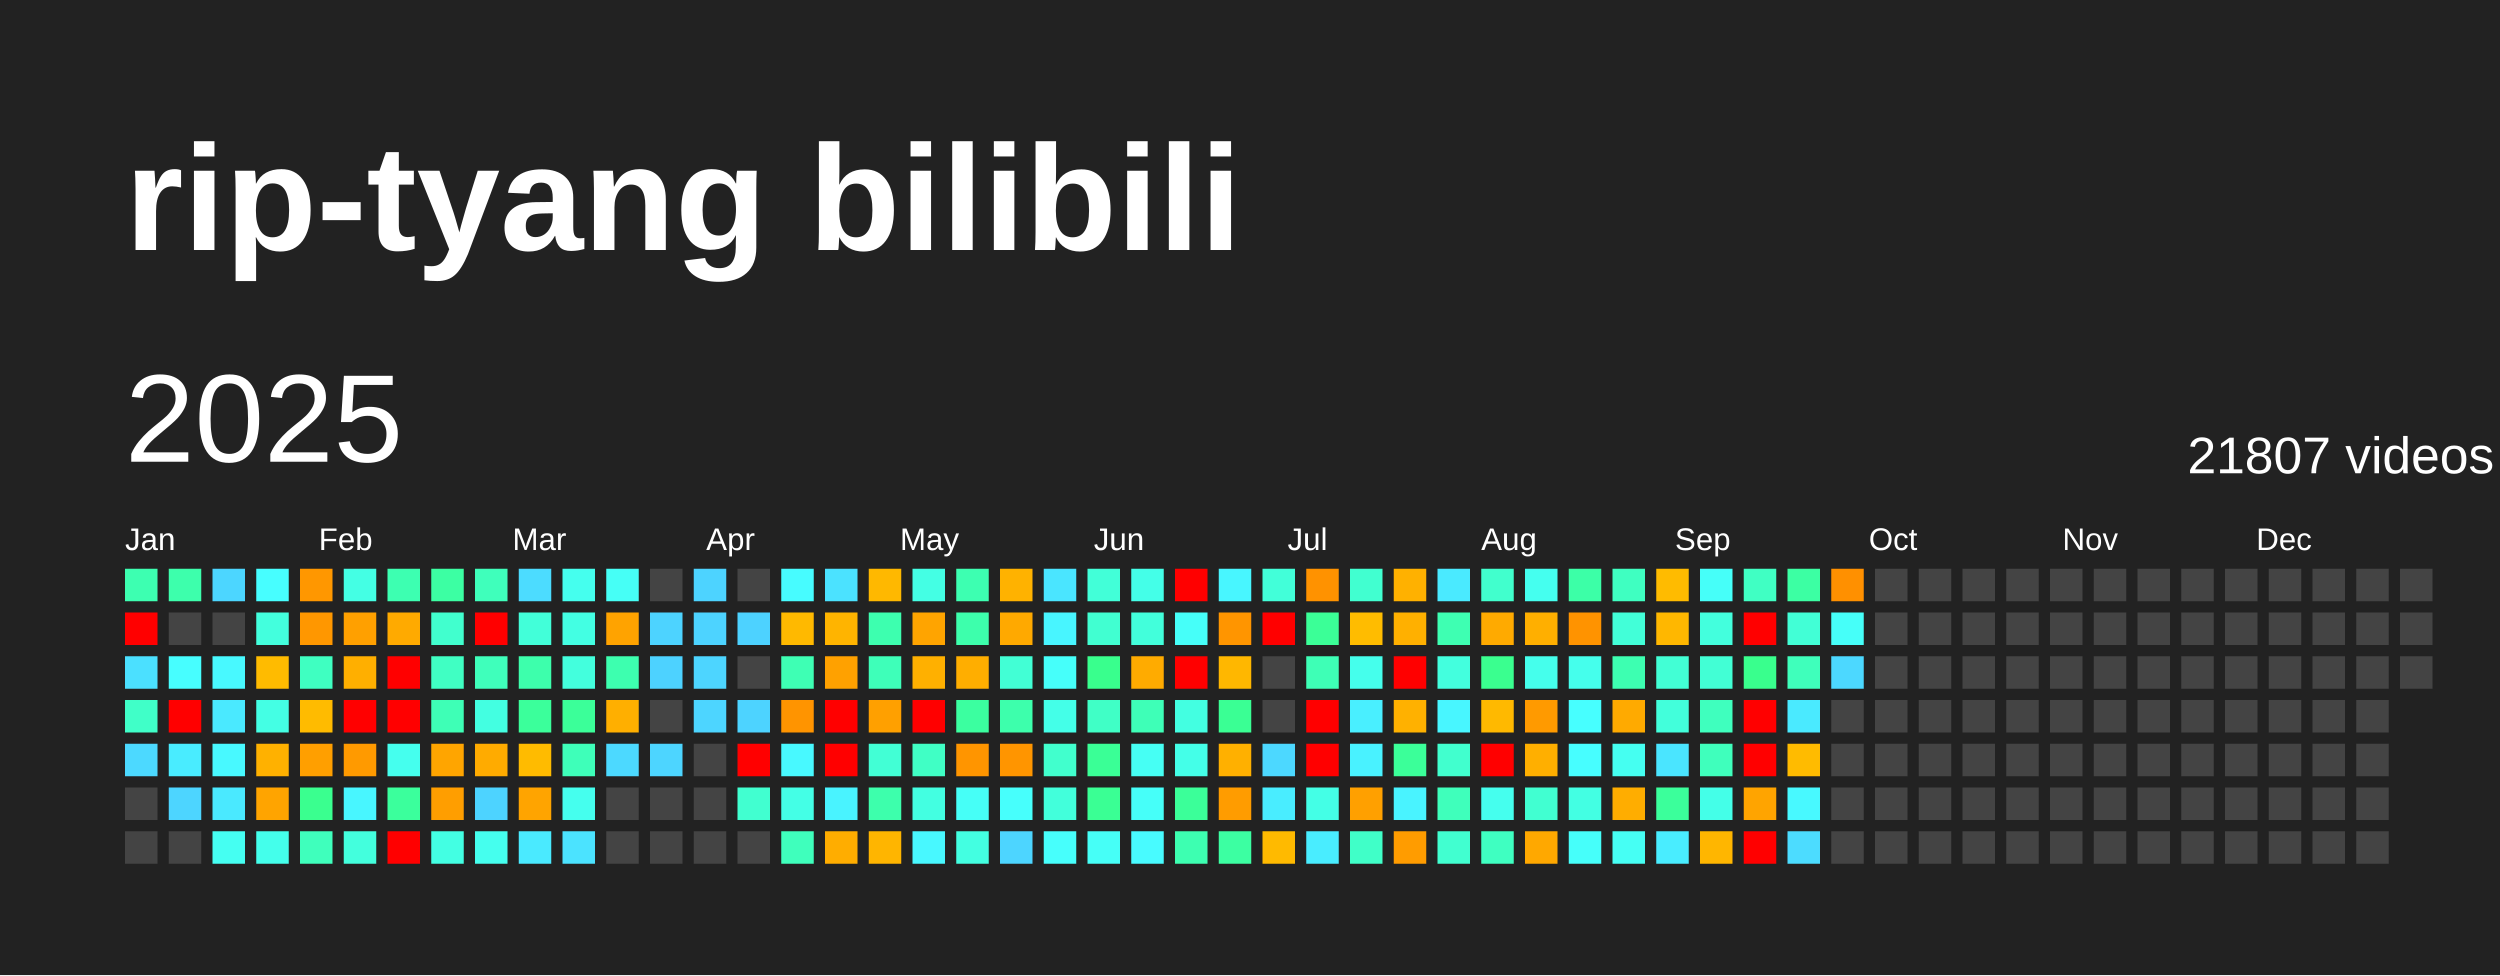
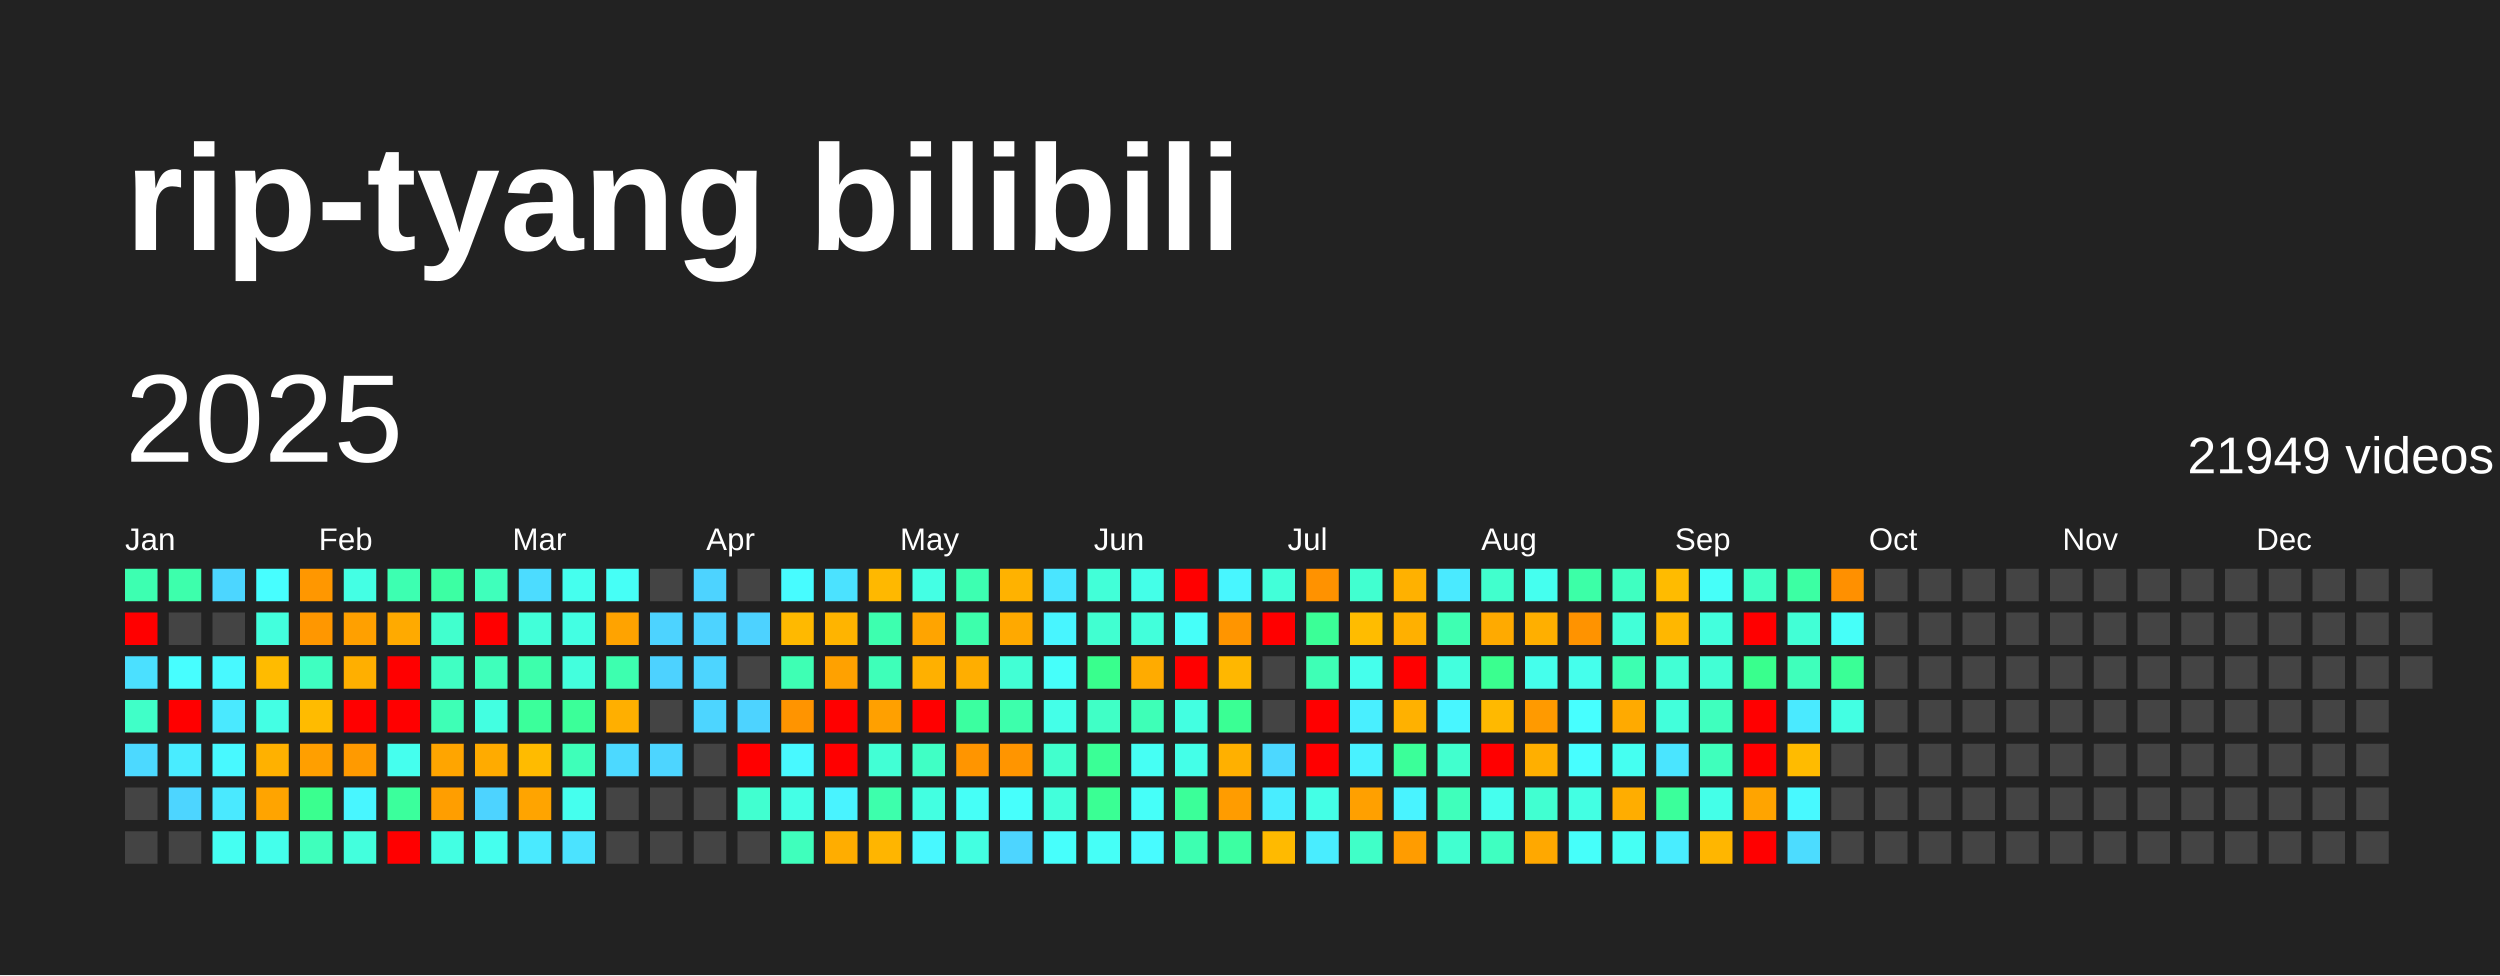
<svg xmlns="http://www.w3.org/2000/svg" baseProfile="full" height="78mm" version="1.1" viewBox="0,0,200,78" width="200mm">
  <defs />
  <rect fill="#222222" height="78" width="200" x="0" y="0" />
  <text fill="#FFFFFF" style="font-size:12px; font-family:Arial; font-weight:bold;" x="10" y="20">rip-tyang bilibili</text>
  <text dominant-baseline="hanging" fill="#FFFFFF" style="font-size:10.0px; font-family:Arial;" x="10" y="30">2025</text>
-   <text dominant-baseline="hanging" fill="#FFFFFF" style="font-size:4.125px; font-family:Arial;" x="175" y="35">21807 videos</text>
+   <text dominant-baseline="hanging" fill="#FFFFFF" style="font-size:4.125px; font-family:Arial;" x="175" y="35">21949 videos</text>
  <text fill="#FFFFFF" style="font-size:2.5px; font-family:Arial" x="10.0" y="44">Jan</text>
  <text fill="#FFFFFF" style="font-size:2.5px; font-family:Arial" x="25.5" y="44">Feb</text>
  <text fill="#FFFFFF" style="font-size:2.5px; font-family:Arial" x="41.0" y="44">Mar</text>
  <text fill="#FFFFFF" style="font-size:2.5px; font-family:Arial" x="56.5" y="44">Apr</text>
  <text fill="#FFFFFF" style="font-size:2.5px; font-family:Arial" x="72.0" y="44">May</text>
  <text fill="#FFFFFF" style="font-size:2.5px; font-family:Arial" x="87.5" y="44">Jun</text>
  <text fill="#FFFFFF" style="font-size:2.5px; font-family:Arial" x="103.0" y="44">Jul</text>
  <text fill="#FFFFFF" style="font-size:2.5px; font-family:Arial" x="118.5" y="44">Aug</text>
  <text fill="#FFFFFF" style="font-size:2.5px; font-family:Arial" x="134.0" y="44">Sep</text>
  <text fill="#FFFFFF" style="font-size:2.5px; font-family:Arial" x="149.5" y="44">Oct</text>
  <text fill="#FFFFFF" style="font-size:2.5px; font-family:Arial" x="165.0" y="44">Nov</text>
  <text fill="#FFFFFF" style="font-size:2.5px; font-family:Arial" x="180.5" y="44">Dec</text>
  <rect fill="#3dffb1" height="2.6" width="2.6" x="10.0" y="45.5" />
  <rect fill="red" height="2.6" width="2.6" x="10.0" y="49.0" />
  <rect fill="#4be0ff" height="2.6" width="2.6" x="10.0" y="52.5" />
  <rect fill="#40ffc8" height="2.6" width="2.6" x="10.0" y="56.0" />
  <rect fill="#4cd9ff" height="2.6" width="2.6" x="10.0" y="59.5" />
  <rect fill="#444444" height="2.6" width="2.6" x="10.0" y="63.0" />
  <rect fill="#444444" height="2.6" width="2.6" x="10.0" y="66.5" />
  <rect fill="#3dffac" height="2.6" width="2.6" x="13.5" y="45.5" />
  <rect fill="#444444" height="2.6" width="2.6" x="13.5" y="49.0" />
  <rect fill="#47feff" height="2.6" width="2.6" x="13.5" y="52.5" />
  <rect fill="red" height="2.6" width="2.6" x="13.5" y="56.0" />
  <rect fill="#49ecff" height="2.6" width="2.6" x="13.5" y="59.5" />
  <rect fill="#4dd5ff" height="2.6" width="2.6" x="13.5" y="63.0" />
  <rect fill="#444444" height="2.6" width="2.6" x="13.5" y="66.5" />
  <rect fill="#4cd6ff" height="2.6" width="2.6" x="17.0" y="45.5" />
  <rect fill="#444444" height="2.6" width="2.6" x="17.0" y="49.0" />
  <rect fill="#48f9ff" height="2.6" width="2.6" x="17.0" y="52.5" />
  <rect fill="#4ae9ff" height="2.6" width="2.6" x="17.0" y="56.0" />
  <rect fill="#48f9ff" height="2.6" width="2.6" x="17.0" y="59.5" />
  <rect fill="#4ae9ff" height="2.6" width="2.6" x="17.0" y="63.0" />
  <rect fill="#45fff2" height="2.6" width="2.6" x="17.0" y="66.5" />
  <rect fill="#47feff" height="2.6" width="2.6" x="20.5" y="45.5" />
  <rect fill="#43ffdd" height="2.6" width="2.6" x="20.5" y="49.0" />
  <rect fill="#ffbb00" height="2.6" width="2.6" x="20.5" y="52.5" />
  <rect fill="#44ffe4" height="2.6" width="2.6" x="20.5" y="56.0" />
  <rect fill="#ffb100" height="2.6" width="2.6" x="20.5" y="59.5" />
  <rect fill="#ffa400" height="2.6" width="2.6" x="20.5" y="63.0" />
  <rect fill="#44ffeb" height="2.6" width="2.6" x="20.5" y="66.5" />
  <rect fill="#ff9700" height="2.6" width="2.6" x="24.0" y="45.5" />
  <rect fill="#ff9700" height="2.6" width="2.6" x="24.0" y="49.0" />
  <rect fill="#3fffc1" height="2.6" width="2.6" x="24.0" y="52.5" />
  <rect fill="#ffbb00" height="2.6" width="2.6" x="24.0" y="56.0" />
  <rect fill="#ff9f00" height="2.6" width="2.6" x="24.0" y="59.5" />
  <rect fill="#3aff8f" height="2.6" width="2.6" x="24.0" y="63.0" />
  <rect fill="#3fffbc" height="2.6" width="2.6" x="24.0" y="66.5" />
  <rect fill="#44ffe4" height="2.6" width="2.6" x="27.5" y="45.5" />
  <rect fill="#ffa000" height="2.6" width="2.6" x="27.5" y="49.0" />
  <rect fill="#ffaf00" height="2.6" width="2.6" x="27.5" y="52.5" />
  <rect fill="red" height="2.6" width="2.6" x="27.5" y="56.0" />
  <rect fill="#ff9a00" height="2.6" width="2.6" x="27.5" y="59.5" />
  <rect fill="#48f6ff" height="2.6" width="2.6" x="27.5" y="63.0" />
  <rect fill="#43ffdd" height="2.6" width="2.6" x="27.5" y="66.5" />
  <rect fill="#3dffb1" height="2.6" width="2.6" x="31.0" y="45.5" />
  <rect fill="#ffaa00" height="2.6" width="2.6" x="31.0" y="49.0" />
  <rect fill="red" height="2.6" width="2.6" x="31.0" y="52.5" />
  <rect fill="red" height="2.6" width="2.6" x="31.0" y="56.0" />
  <rect fill="#45ffee" height="2.6" width="2.6" x="31.0" y="59.5" />
  <rect fill="#3bff9c" height="2.6" width="2.6" x="31.0" y="63.0" />
  <rect fill="red" height="2.6" width="2.6" x="31.0" y="66.5" />
  <rect fill="#3cffa3" height="2.6" width="2.6" x="34.5" y="45.5" />
  <rect fill="#41ffce" height="2.6" width="2.6" x="34.5" y="49.0" />
  <rect fill="#40ffc3" height="2.6" width="2.6" x="34.5" y="52.5" />
  <rect fill="#3effb6" height="2.6" width="2.6" x="34.5" y="56.0" />
  <rect fill="#ffa500" height="2.6" width="2.6" x="34.5" y="59.5" />
  <rect fill="#ff9e00" height="2.6" width="2.6" x="34.5" y="63.0" />
  <rect fill="#43ffe3" height="2.6" width="2.6" x="34.5" y="66.5" />
  <rect fill="#3fffbb" height="2.6" width="2.6" x="38.0" y="45.5" />
  <rect fill="red" height="2.6" width="2.6" x="38.0" y="49.0" />
  <rect fill="#3fffbb" height="2.6" width="2.6" x="38.0" y="52.5" />
  <rect fill="#43ffe1" height="2.6" width="2.6" x="38.0" y="56.0" />
  <rect fill="#ffab00" height="2.6" width="2.6" x="38.0" y="59.5" />
  <rect fill="#4dd3ff" height="2.6" width="2.6" x="38.0" y="63.0" />
  <rect fill="#45ffee" height="2.6" width="2.6" x="38.0" y="66.5" />
  <rect fill="#4cdcff" height="2.6" width="2.6" x="41.5" y="45.5" />
  <rect fill="#42ffd9" height="2.6" width="2.6" x="41.5" y="49.0" />
  <rect fill="#3dffac" height="2.6" width="2.6" x="41.5" y="52.5" />
  <rect fill="#3bff9b" height="2.6" width="2.6" x="41.5" y="56.0" />
  <rect fill="#ffbb00" height="2.6" width="2.6" x="41.5" y="59.5" />
  <rect fill="#ffa400" height="2.6" width="2.6" x="41.5" y="63.0" />
  <rect fill="#4aeaff" height="2.6" width="2.6" x="41.5" y="66.5" />
  <rect fill="#45ffee" height="2.6" width="2.6" x="45.0" y="45.5" />
  <rect fill="#43ffe3" height="2.6" width="2.6" x="45.0" y="49.0" />
  <rect fill="#43ffdd" height="2.6" width="2.6" x="45.0" y="52.5" />
  <rect fill="#3bff99" height="2.6" width="2.6" x="45.0" y="56.0" />
  <rect fill="#3effb9" height="2.6" width="2.6" x="45.0" y="59.5" />
  <rect fill="#45ffee" height="2.6" width="2.6" x="45.0" y="63.0" />
  <rect fill="#4be3ff" height="2.6" width="2.6" x="45.0" y="66.5" />
  <rect fill="#46fff6" height="2.6" width="2.6" x="48.5" y="45.5" />
  <rect fill="#ffa300" height="2.6" width="2.6" x="48.5" y="49.0" />
  <rect fill="#3dffaf" height="2.6" width="2.6" x="48.5" y="52.5" />
  <rect fill="#ffaf00" height="2.6" width="2.6" x="48.5" y="56.0" />
  <rect fill="#4cd9ff" height="2.6" width="2.6" x="48.5" y="59.5" />
  <rect fill="#444444" height="2.6" width="2.6" x="48.5" y="63.0" />
  <rect fill="#444444" height="2.6" width="2.6" x="48.5" y="66.5" />
  <rect fill="#444444" height="2.6" width="2.6" x="52.0" y="45.5" />
  <rect fill="#4dd3ff" height="2.6" width="2.6" x="52.0" y="49.0" />
  <rect fill="#4dd2ff" height="2.6" width="2.6" x="52.0" y="52.5" />
  <rect fill="#444444" height="2.6" width="2.6" x="52.0" y="56.0" />
  <rect fill="#4dd5ff" height="2.6" width="2.6" x="52.0" y="59.5" />
  <rect fill="#444444" height="2.6" width="2.6" x="52.0" y="63.0" />
  <rect fill="#444444" height="2.6" width="2.6" x="52.0" y="66.5" />
  <rect fill="#4dd3ff" height="2.6" width="2.6" x="55.5" y="45.5" />
  <rect fill="#4dd3ff" height="2.6" width="2.6" x="55.5" y="49.0" />
  <rect fill="#4dd5ff" height="2.6" width="2.6" x="55.5" y="52.5" />
  <rect fill="#4dd5ff" height="2.6" width="2.6" x="55.5" y="56.0" />
  <rect fill="#444444" height="2.6" width="2.6" x="55.5" y="59.5" />
  <rect fill="#444444" height="2.6" width="2.6" x="55.5" y="63.0" />
  <rect fill="#444444" height="2.6" width="2.6" x="55.5" y="66.5" />
  <rect fill="#444444" height="2.6" width="2.6" x="59.0" y="45.5" />
  <rect fill="#4dd2ff" height="2.6" width="2.6" x="59.0" y="49.0" />
  <rect fill="#444444" height="2.6" width="2.6" x="59.0" y="52.5" />
  <rect fill="#4dd3ff" height="2.6" width="2.6" x="59.0" y="56.0" />
  <rect fill="red" height="2.6" width="2.6" x="59.0" y="59.5" />
  <rect fill="#41ffd0" height="2.6" width="2.6" x="59.0" y="63.0" />
  <rect fill="#444444" height="2.6" width="2.6" x="59.0" y="66.5" />
  <rect fill="#47fcff" height="2.6" width="2.6" x="62.5" y="45.5" />
  <rect fill="#ffb900" height="2.6" width="2.6" x="62.5" y="49.0" />
  <rect fill="#3effb4" height="2.6" width="2.6" x="62.5" y="52.5" />
  <rect fill="#ff9400" height="2.6" width="2.6" x="62.5" y="56.0" />
  <rect fill="#48f9ff" height="2.6" width="2.6" x="62.5" y="59.5" />
  <rect fill="#44ffe6" height="2.6" width="2.6" x="62.5" y="63.0" />
  <rect fill="#3fffbc" height="2.6" width="2.6" x="62.5" y="66.5" />
  <rect fill="#4be2ff" height="2.6" width="2.6" x="66.0" y="45.5" />
  <rect fill="#ffb400" height="2.6" width="2.6" x="66.0" y="49.0" />
  <rect fill="#ffa100" height="2.6" width="2.6" x="66.0" y="52.5" />
  <rect fill="red" height="2.6" width="2.6" x="66.0" y="56.0" />
  <rect fill="red" height="2.6" width="2.6" x="66.0" y="59.5" />
  <rect fill="#49f3ff" height="2.6" width="2.6" x="66.0" y="63.0" />
  <rect fill="#ffad00" height="2.6" width="2.6" x="66.0" y="66.5" />
  <rect fill="#ffb800" height="2.6" width="2.6" x="69.5" y="45.5" />
  <rect fill="#3dffaf" height="2.6" width="2.6" x="69.5" y="49.0" />
  <rect fill="#3effb9" height="2.6" width="2.6" x="69.5" y="52.5" />
  <rect fill="#ffa000" height="2.6" width="2.6" x="69.5" y="56.0" />
  <rect fill="#42ffd5" height="2.6" width="2.6" x="69.5" y="59.5" />
  <rect fill="#3dffac" height="2.6" width="2.6" x="69.5" y="63.0" />
  <rect fill="#ffb500" height="2.6" width="2.6" x="69.5" y="66.5" />
  <rect fill="#44ffe4" height="2.6" width="2.6" x="73.0" y="45.5" />
  <rect fill="#ffa400" height="2.6" width="2.6" x="73.0" y="49.0" />
  <rect fill="#ffb000" height="2.6" width="2.6" x="73.0" y="52.5" />
  <rect fill="red" height="2.6" width="2.6" x="73.0" y="56.0" />
  <rect fill="#40ffc5" height="2.6" width="2.6" x="73.0" y="59.5" />
  <rect fill="#43ffe1" height="2.6" width="2.6" x="73.0" y="63.0" />
  <rect fill="#48f8ff" height="2.6" width="2.6" x="73.0" y="66.5" />
  <rect fill="#3dffb1" height="2.6" width="2.6" x="76.5" y="45.5" />
  <rect fill="#3dffac" height="2.6" width="2.6" x="76.5" y="49.0" />
  <rect fill="#ffae00" height="2.6" width="2.6" x="76.5" y="52.5" />
  <rect fill="#3bffa0" height="2.6" width="2.6" x="76.5" y="56.0" />
  <rect fill="#ff9500" height="2.6" width="2.6" x="76.5" y="59.5" />
  <rect fill="#46fff7" height="2.6" width="2.6" x="76.5" y="63.0" />
  <rect fill="#43ffe1" height="2.6" width="2.6" x="76.5" y="66.5" />
  <rect fill="#ffb200" height="2.6" width="2.6" x="80.0" y="45.5" />
  <rect fill="#ffa900" height="2.6" width="2.6" x="80.0" y="49.0" />
  <rect fill="#42ffd5" height="2.6" width="2.6" x="80.0" y="52.5" />
  <rect fill="#3dffac" height="2.6" width="2.6" x="80.0" y="56.0" />
  <rect fill="#ff9500" height="2.6" width="2.6" x="80.0" y="59.5" />
  <rect fill="#47fffc" height="2.6" width="2.6" x="80.0" y="63.0" />
  <rect fill="#4dd5ff" height="2.6" width="2.6" x="80.0" y="66.5" />
  <rect fill="#4ae5ff" height="2.6" width="2.6" x="83.5" y="45.5" />
  <rect fill="#48f5ff" height="2.6" width="2.6" x="83.5" y="49.0" />
  <rect fill="#46fffa" height="2.6" width="2.6" x="83.5" y="52.5" />
  <rect fill="#44ffe8" height="2.6" width="2.6" x="83.5" y="56.0" />
  <rect fill="#41ffcd" height="2.6" width="2.6" x="83.5" y="59.5" />
  <rect fill="#42ffdb" height="2.6" width="2.6" x="83.5" y="63.0" />
  <rect fill="#47fffc" height="2.6" width="2.6" x="83.5" y="66.5" />
  <rect fill="#42ffd8" height="2.6" width="2.6" x="87.0" y="45.5" />
  <rect fill="#41ffd1" height="2.6" width="2.6" x="87.0" y="49.0" />
  <rect fill="#39ff8d" height="2.6" width="2.6" x="87.0" y="52.5" />
  <rect fill="#40ffc6" height="2.6" width="2.6" x="87.0" y="56.0" />
  <rect fill="#3aff96" height="2.6" width="2.6" x="87.0" y="59.5" />
  <rect fill="#3aff94" height="2.6" width="2.6" x="87.0" y="63.0" />
  <rect fill="#46fff7" height="2.6" width="2.6" x="87.0" y="66.5" />
  <rect fill="#44ffe8" height="2.6" width="2.6" x="90.5" y="45.5" />
  <rect fill="#42ffdb" height="2.6" width="2.6" x="90.5" y="49.0" />
  <rect fill="#ffab00" height="2.6" width="2.6" x="90.5" y="52.5" />
  <rect fill="#3effb7" height="2.6" width="2.6" x="90.5" y="56.0" />
  <rect fill="#46fff4" height="2.6" width="2.6" x="90.5" y="59.5" />
  <rect fill="#46fff9" height="2.6" width="2.6" x="90.5" y="63.0" />
  <rect fill="#48fbff" height="2.6" width="2.6" x="90.5" y="66.5" />
  <rect fill="red" height="2.6" width="2.6" x="94.0" y="45.5" />
  <rect fill="#46fff9" height="2.6" width="2.6" x="94.0" y="49.0" />
  <rect fill="red" height="2.6" width="2.6" x="94.0" y="52.5" />
  <rect fill="#43ffe1" height="2.6" width="2.6" x="94.0" y="56.0" />
  <rect fill="#44ffe8" height="2.6" width="2.6" x="94.0" y="59.5" />
  <rect fill="#3bff99" height="2.6" width="2.6" x="94.0" y="63.0" />
  <rect fill="#3dffb1" height="2.6" width="2.6" x="94.0" y="66.5" />
  <rect fill="#48f6ff" height="2.6" width="2.6" x="97.5" y="45.5" />
  <rect fill="#ff9500" height="2.6" width="2.6" x="97.5" y="49.0" />
  <rect fill="#ffb700" height="2.6" width="2.6" x="97.5" y="52.5" />
  <rect fill="#3aff94" height="2.6" width="2.6" x="97.5" y="56.0" />
  <rect fill="#ffb000" height="2.6" width="2.6" x="97.5" y="59.5" />
  <rect fill="#ff9c00" height="2.6" width="2.6" x="97.5" y="63.0" />
  <rect fill="#3cffa2" height="2.6" width="2.6" x="97.5" y="66.5" />
  <rect fill="#42ffd9" height="2.6" width="2.6" x="101.0" y="45.5" />
  <rect fill="red" height="2.6" width="2.6" x="101.0" y="49.0" />
  <rect fill="#444444" height="2.6" width="2.6" x="101.0" y="52.5" />
  <rect fill="#444444" height="2.6" width="2.6" x="101.0" y="56.0" />
  <rect fill="#4cd8ff" height="2.6" width="2.6" x="101.0" y="59.5" />
  <rect fill="#49edff" height="2.6" width="2.6" x="101.0" y="63.0" />
  <rect fill="#ffba00" height="2.6" width="2.6" x="101.0" y="66.5" />
  <rect fill="#ff9200" height="2.6" width="2.6" x="104.5" y="45.5" />
  <rect fill="#3bff97" height="2.6" width="2.6" x="104.5" y="49.0" />
  <rect fill="#3effb6" height="2.6" width="2.6" x="104.5" y="52.5" />
  <rect fill="red" height="2.6" width="2.6" x="104.5" y="56.0" />
  <rect fill="red" height="2.6" width="2.6" x="104.5" y="59.5" />
  <rect fill="#44ffe6" height="2.6" width="2.6" x="104.5" y="63.0" />
  <rect fill="#49edff" height="2.6" width="2.6" x="104.5" y="66.5" />
  <rect fill="#41ffd0" height="2.6" width="2.6" x="108.0" y="45.5" />
  <rect fill="#ffbc00" height="2.6" width="2.6" x="108.0" y="49.0" />
  <rect fill="#45ffec" height="2.6" width="2.6" x="108.0" y="52.5" />
  <rect fill="#49efff" height="2.6" width="2.6" x="108.0" y="56.0" />
  <rect fill="#49f2ff" height="2.6" width="2.6" x="108.0" y="59.5" />
  <rect fill="#ffa000" height="2.6" width="2.6" x="108.0" y="63.0" />
  <rect fill="#40ffc8" height="2.6" width="2.6" x="108.0" y="66.5" />
  <rect fill="#ffb100" height="2.6" width="2.6" x="111.5" y="45.5" />
  <rect fill="#ffb000" height="2.6" width="2.6" x="111.5" y="49.0" />
  <rect fill="red" height="2.6" width="2.6" x="111.5" y="52.5" />
  <rect fill="#ffb100" height="2.6" width="2.6" x="111.5" y="56.0" />
  <rect fill="#3bff99" height="2.6" width="2.6" x="111.5" y="59.5" />
  <rect fill="#49f3ff" height="2.6" width="2.6" x="111.5" y="63.0" />
  <rect fill="#ff9c00" height="2.6" width="2.6" x="111.5" y="66.5" />
  <rect fill="#4aeaff" height="2.6" width="2.6" x="115.0" y="45.5" />
  <rect fill="#3effb2" height="2.6" width="2.6" x="115.0" y="49.0" />
  <rect fill="#43ffde" height="2.6" width="2.6" x="115.0" y="52.5" />
  <rect fill="#48f6ff" height="2.6" width="2.6" x="115.0" y="56.0" />
  <rect fill="#41ffce" height="2.6" width="2.6" x="115.0" y="59.5" />
  <rect fill="#3fffbb" height="2.6" width="2.6" x="115.0" y="63.0" />
  <rect fill="#41ffd0" height="2.6" width="2.6" x="115.0" y="66.5" />
  <rect fill="#41ffcd" height="2.6" width="2.6" x="118.5" y="45.5" />
  <rect fill="#ffaa00" height="2.6" width="2.6" x="118.5" y="49.0" />
  <rect fill="#3aff8f" height="2.6" width="2.6" x="118.5" y="52.5" />
  <rect fill="#ffb900" height="2.6" width="2.6" x="118.5" y="56.0" />
  <rect fill="red" height="2.6" width="2.6" x="118.5" y="59.5" />
  <rect fill="#45ffee" height="2.6" width="2.6" x="118.5" y="63.0" />
  <rect fill="#3fffc1" height="2.6" width="2.6" x="118.5" y="66.5" />
  <rect fill="#45ffef" height="2.6" width="2.6" x="122.0" y="45.5" />
  <rect fill="#ffaf00" height="2.6" width="2.6" x="122.0" y="49.0" />
  <rect fill="#45ffec" height="2.6" width="2.6" x="122.0" y="52.5" />
  <rect fill="#ff9a00" height="2.6" width="2.6" x="122.0" y="56.0" />
  <rect fill="#ffaf00" height="2.6" width="2.6" x="122.0" y="59.5" />
  <rect fill="#41ffd1" height="2.6" width="2.6" x="122.0" y="63.0" />
  <rect fill="#ffa800" height="2.6" width="2.6" x="122.0" y="66.5" />
  <rect fill="#3cffa7" height="2.6" width="2.6" x="125.5" y="45.5" />
  <rect fill="#ff9300" height="2.6" width="2.6" x="125.5" y="49.0" />
  <rect fill="#45ffec" height="2.6" width="2.6" x="125.5" y="52.5" />
  <rect fill="#47ffff" height="2.6" width="2.6" x="125.5" y="56.0" />
  <rect fill="#47feff" height="2.6" width="2.6" x="125.5" y="59.5" />
  <rect fill="#43ffe3" height="2.6" width="2.6" x="125.5" y="63.0" />
  <rect fill="#46fffa" height="2.6" width="2.6" x="125.5" y="66.5" />
  <rect fill="#3fffc1" height="2.6" width="2.6" x="129.0" y="45.5" />
  <rect fill="#42ffd8" height="2.6" width="2.6" x="129.0" y="49.0" />
  <rect fill="#3dffb1" height="2.6" width="2.6" x="129.0" y="52.5" />
  <rect fill="#ffaa00" height="2.6" width="2.6" x="129.0" y="56.0" />
  <rect fill="#45fff1" height="2.6" width="2.6" x="129.0" y="59.5" />
  <rect fill="#ffad00" height="2.6" width="2.6" x="129.0" y="63.0" />
  <rect fill="#46fff4" height="2.6" width="2.6" x="129.0" y="66.5" />
  <rect fill="#ffbb00" height="2.6" width="2.6" x="132.5" y="45.5" />
  <rect fill="#ffb700" height="2.6" width="2.6" x="132.5" y="49.0" />
  <rect fill="#42ffd5" height="2.6" width="2.6" x="132.5" y="52.5" />
  <rect fill="#42ffdb" height="2.6" width="2.6" x="132.5" y="56.0" />
  <rect fill="#4ae5ff" height="2.6" width="2.6" x="132.5" y="59.5" />
  <rect fill="#3bff9b" height="2.6" width="2.6" x="132.5" y="63.0" />
  <rect fill="#49edff" height="2.6" width="2.6" x="132.5" y="66.5" />
  <rect fill="#46fff9" height="2.6" width="2.6" x="136.0" y="45.5" />
  <rect fill="#43ffdd" height="2.6" width="2.6" x="136.0" y="49.0" />
  <rect fill="#42ffd5" height="2.6" width="2.6" x="136.0" y="52.5" />
  <rect fill="#3fffbe" height="2.6" width="2.6" x="136.0" y="56.0" />
  <rect fill="#3fffbc" height="2.6" width="2.6" x="136.0" y="59.5" />
  <rect fill="#44ffe8" height="2.6" width="2.6" x="136.0" y="63.0" />
  <rect fill="#ffb600" height="2.6" width="2.6" x="136.0" y="66.5" />
  <rect fill="#40ffc3" height="2.6" width="2.6" x="139.5" y="45.5" />
  <rect fill="red" height="2.6" width="2.6" x="139.5" y="49.0" />
  <rect fill="#39ff8d" height="2.6" width="2.6" x="139.5" y="52.5" />
  <rect fill="red" height="2.6" width="2.6" x="139.5" y="56.0" />
  <rect fill="red" height="2.6" width="2.6" x="139.5" y="59.5" />
  <rect fill="#ffa400" height="2.6" width="2.6" x="139.5" y="63.0" />
  <rect fill="red" height="2.6" width="2.6" x="139.5" y="66.5" />
  <rect fill="#3cffa3" height="2.6" width="2.6" x="143.0" y="45.5" />
  <rect fill="#42ffd6" height="2.6" width="2.6" x="143.0" y="49.0" />
  <rect fill="#3fffbb" height="2.6" width="2.6" x="143.0" y="52.5" />
  <rect fill="#4aeaff" height="2.6" width="2.6" x="143.0" y="56.0" />
  <rect fill="#ffbb00" height="2.6" width="2.6" x="143.0" y="59.5" />
  <rect fill="#48f9ff" height="2.6" width="2.6" x="143.0" y="63.0" />
  <rect fill="#4cdcff" height="2.6" width="2.6" x="143.0" y="66.5" />
  <rect fill="#ff9000" height="2.6" width="2.6" x="146.5" y="45.5" />
  <rect fill="#46fff9" height="2.6" width="2.6" x="146.5" y="49.0" />
-   <rect fill="#4cd8ff" height="2.6" width="2.6" x="146.5" y="52.5" />
-   <rect fill="#444444" height="2.6" width="2.6" x="146.5" y="56.0" />
+   <rect fill="#3aff96" height="2.6" width="2.6" x="146.5" y="52.5" />
+   <rect fill="#43ffe3" height="2.6" width="2.6" x="146.5" y="56.0" />
  <rect fill="#444444" height="2.6" width="2.6" x="146.5" y="59.5" />
  <rect fill="#444444" height="2.6" width="2.6" x="146.5" y="63.0" />
  <rect fill="#444444" height="2.6" width="2.6" x="146.5" y="66.5" />
  <rect fill="#444444" height="2.6" width="2.6" x="150.0" y="45.5" />
  <rect fill="#444444" height="2.6" width="2.6" x="150.0" y="49.0" />
  <rect fill="#444444" height="2.6" width="2.6" x="150.0" y="52.5" />
  <rect fill="#444444" height="2.6" width="2.6" x="150.0" y="56.0" />
  <rect fill="#444444" height="2.6" width="2.6" x="150.0" y="59.5" />
  <rect fill="#444444" height="2.6" width="2.6" x="150.0" y="63.0" />
  <rect fill="#444444" height="2.6" width="2.6" x="150.0" y="66.5" />
  <rect fill="#444444" height="2.6" width="2.6" x="153.5" y="45.5" />
  <rect fill="#444444" height="2.6" width="2.6" x="153.5" y="49.0" />
  <rect fill="#444444" height="2.6" width="2.6" x="153.5" y="52.5" />
  <rect fill="#444444" height="2.6" width="2.6" x="153.5" y="56.0" />
  <rect fill="#444444" height="2.6" width="2.6" x="153.5" y="59.5" />
  <rect fill="#444444" height="2.6" width="2.6" x="153.5" y="63.0" />
  <rect fill="#444444" height="2.6" width="2.6" x="153.5" y="66.5" />
  <rect fill="#444444" height="2.6" width="2.6" x="157.0" y="45.5" />
  <rect fill="#444444" height="2.6" width="2.6" x="157.0" y="49.0" />
  <rect fill="#444444" height="2.6" width="2.6" x="157.0" y="52.5" />
  <rect fill="#444444" height="2.6" width="2.6" x="157.0" y="56.0" />
  <rect fill="#444444" height="2.6" width="2.6" x="157.0" y="59.5" />
  <rect fill="#444444" height="2.6" width="2.6" x="157.0" y="63.0" />
  <rect fill="#444444" height="2.6" width="2.6" x="157.0" y="66.5" />
  <rect fill="#444444" height="2.6" width="2.6" x="160.5" y="45.5" />
  <rect fill="#444444" height="2.6" width="2.6" x="160.5" y="49.0" />
  <rect fill="#444444" height="2.6" width="2.6" x="160.5" y="52.5" />
  <rect fill="#444444" height="2.6" width="2.6" x="160.5" y="56.0" />
  <rect fill="#444444" height="2.6" width="2.6" x="160.5" y="59.5" />
  <rect fill="#444444" height="2.6" width="2.6" x="160.5" y="63.0" />
  <rect fill="#444444" height="2.6" width="2.6" x="160.5" y="66.5" />
  <rect fill="#444444" height="2.6" width="2.6" x="164.0" y="45.5" />
  <rect fill="#444444" height="2.6" width="2.6" x="164.0" y="49.0" />
  <rect fill="#444444" height="2.6" width="2.6" x="164.0" y="52.5" />
  <rect fill="#444444" height="2.6" width="2.6" x="164.0" y="56.0" />
  <rect fill="#444444" height="2.6" width="2.6" x="164.0" y="59.5" />
  <rect fill="#444444" height="2.6" width="2.6" x="164.0" y="63.0" />
  <rect fill="#444444" height="2.6" width="2.6" x="164.0" y="66.5" />
  <rect fill="#444444" height="2.6" width="2.6" x="167.5" y="45.5" />
  <rect fill="#444444" height="2.6" width="2.6" x="167.5" y="49.0" />
  <rect fill="#444444" height="2.6" width="2.6" x="167.5" y="52.5" />
  <rect fill="#444444" height="2.6" width="2.6" x="167.5" y="56.0" />
  <rect fill="#444444" height="2.6" width="2.6" x="167.5" y="59.5" />
  <rect fill="#444444" height="2.6" width="2.6" x="167.5" y="63.0" />
  <rect fill="#444444" height="2.6" width="2.6" x="167.5" y="66.5" />
  <rect fill="#444444" height="2.6" width="2.6" x="171.0" y="45.5" />
  <rect fill="#444444" height="2.6" width="2.6" x="171.0" y="49.0" />
  <rect fill="#444444" height="2.6" width="2.6" x="171.0" y="52.5" />
  <rect fill="#444444" height="2.6" width="2.6" x="171.0" y="56.0" />
  <rect fill="#444444" height="2.6" width="2.6" x="171.0" y="59.5" />
  <rect fill="#444444" height="2.6" width="2.6" x="171.0" y="63.0" />
  <rect fill="#444444" height="2.6" width="2.6" x="171.0" y="66.5" />
  <rect fill="#444444" height="2.6" width="2.6" x="174.5" y="45.5" />
  <rect fill="#444444" height="2.6" width="2.6" x="174.5" y="49.0" />
  <rect fill="#444444" height="2.6" width="2.6" x="174.5" y="52.5" />
  <rect fill="#444444" height="2.6" width="2.6" x="174.5" y="56.0" />
  <rect fill="#444444" height="2.6" width="2.6" x="174.5" y="59.5" />
  <rect fill="#444444" height="2.6" width="2.6" x="174.5" y="63.0" />
  <rect fill="#444444" height="2.6" width="2.6" x="174.5" y="66.5" />
  <rect fill="#444444" height="2.6" width="2.6" x="178.0" y="45.5" />
  <rect fill="#444444" height="2.6" width="2.6" x="178.0" y="49.0" />
  <rect fill="#444444" height="2.6" width="2.6" x="178.0" y="52.5" />
  <rect fill="#444444" height="2.6" width="2.6" x="178.0" y="56.0" />
  <rect fill="#444444" height="2.6" width="2.6" x="178.0" y="59.5" />
  <rect fill="#444444" height="2.6" width="2.6" x="178.0" y="63.0" />
  <rect fill="#444444" height="2.6" width="2.6" x="178.0" y="66.5" />
  <rect fill="#444444" height="2.6" width="2.6" x="181.5" y="45.5" />
  <rect fill="#444444" height="2.6" width="2.6" x="181.5" y="49.0" />
  <rect fill="#444444" height="2.6" width="2.6" x="181.5" y="52.5" />
  <rect fill="#444444" height="2.6" width="2.6" x="181.5" y="56.0" />
  <rect fill="#444444" height="2.6" width="2.6" x="181.5" y="59.5" />
  <rect fill="#444444" height="2.6" width="2.6" x="181.5" y="63.0" />
  <rect fill="#444444" height="2.6" width="2.6" x="181.5" y="66.5" />
  <rect fill="#444444" height="2.6" width="2.6" x="185.0" y="45.5" />
  <rect fill="#444444" height="2.6" width="2.6" x="185.0" y="49.0" />
  <rect fill="#444444" height="2.6" width="2.6" x="185.0" y="52.5" />
  <rect fill="#444444" height="2.6" width="2.6" x="185.0" y="56.0" />
  <rect fill="#444444" height="2.6" width="2.6" x="185.0" y="59.5" />
  <rect fill="#444444" height="2.6" width="2.6" x="185.0" y="63.0" />
  <rect fill="#444444" height="2.6" width="2.6" x="185.0" y="66.5" />
  <rect fill="#444444" height="2.6" width="2.6" x="188.5" y="45.5" />
  <rect fill="#444444" height="2.6" width="2.6" x="188.5" y="49.0" />
  <rect fill="#444444" height="2.6" width="2.6" x="188.5" y="52.5" />
  <rect fill="#444444" height="2.6" width="2.6" x="188.5" y="56.0" />
  <rect fill="#444444" height="2.6" width="2.6" x="188.5" y="59.5" />
  <rect fill="#444444" height="2.6" width="2.6" x="188.5" y="63.0" />
  <rect fill="#444444" height="2.6" width="2.6" x="188.5" y="66.5" />
  <rect fill="#444444" height="2.6" width="2.6" x="192.0" y="45.5" />
  <rect fill="#444444" height="2.6" width="2.6" x="192.0" y="49.0" />
  <rect fill="#444444" height="2.6" width="2.6" x="192.0" y="52.5" />
</svg>
